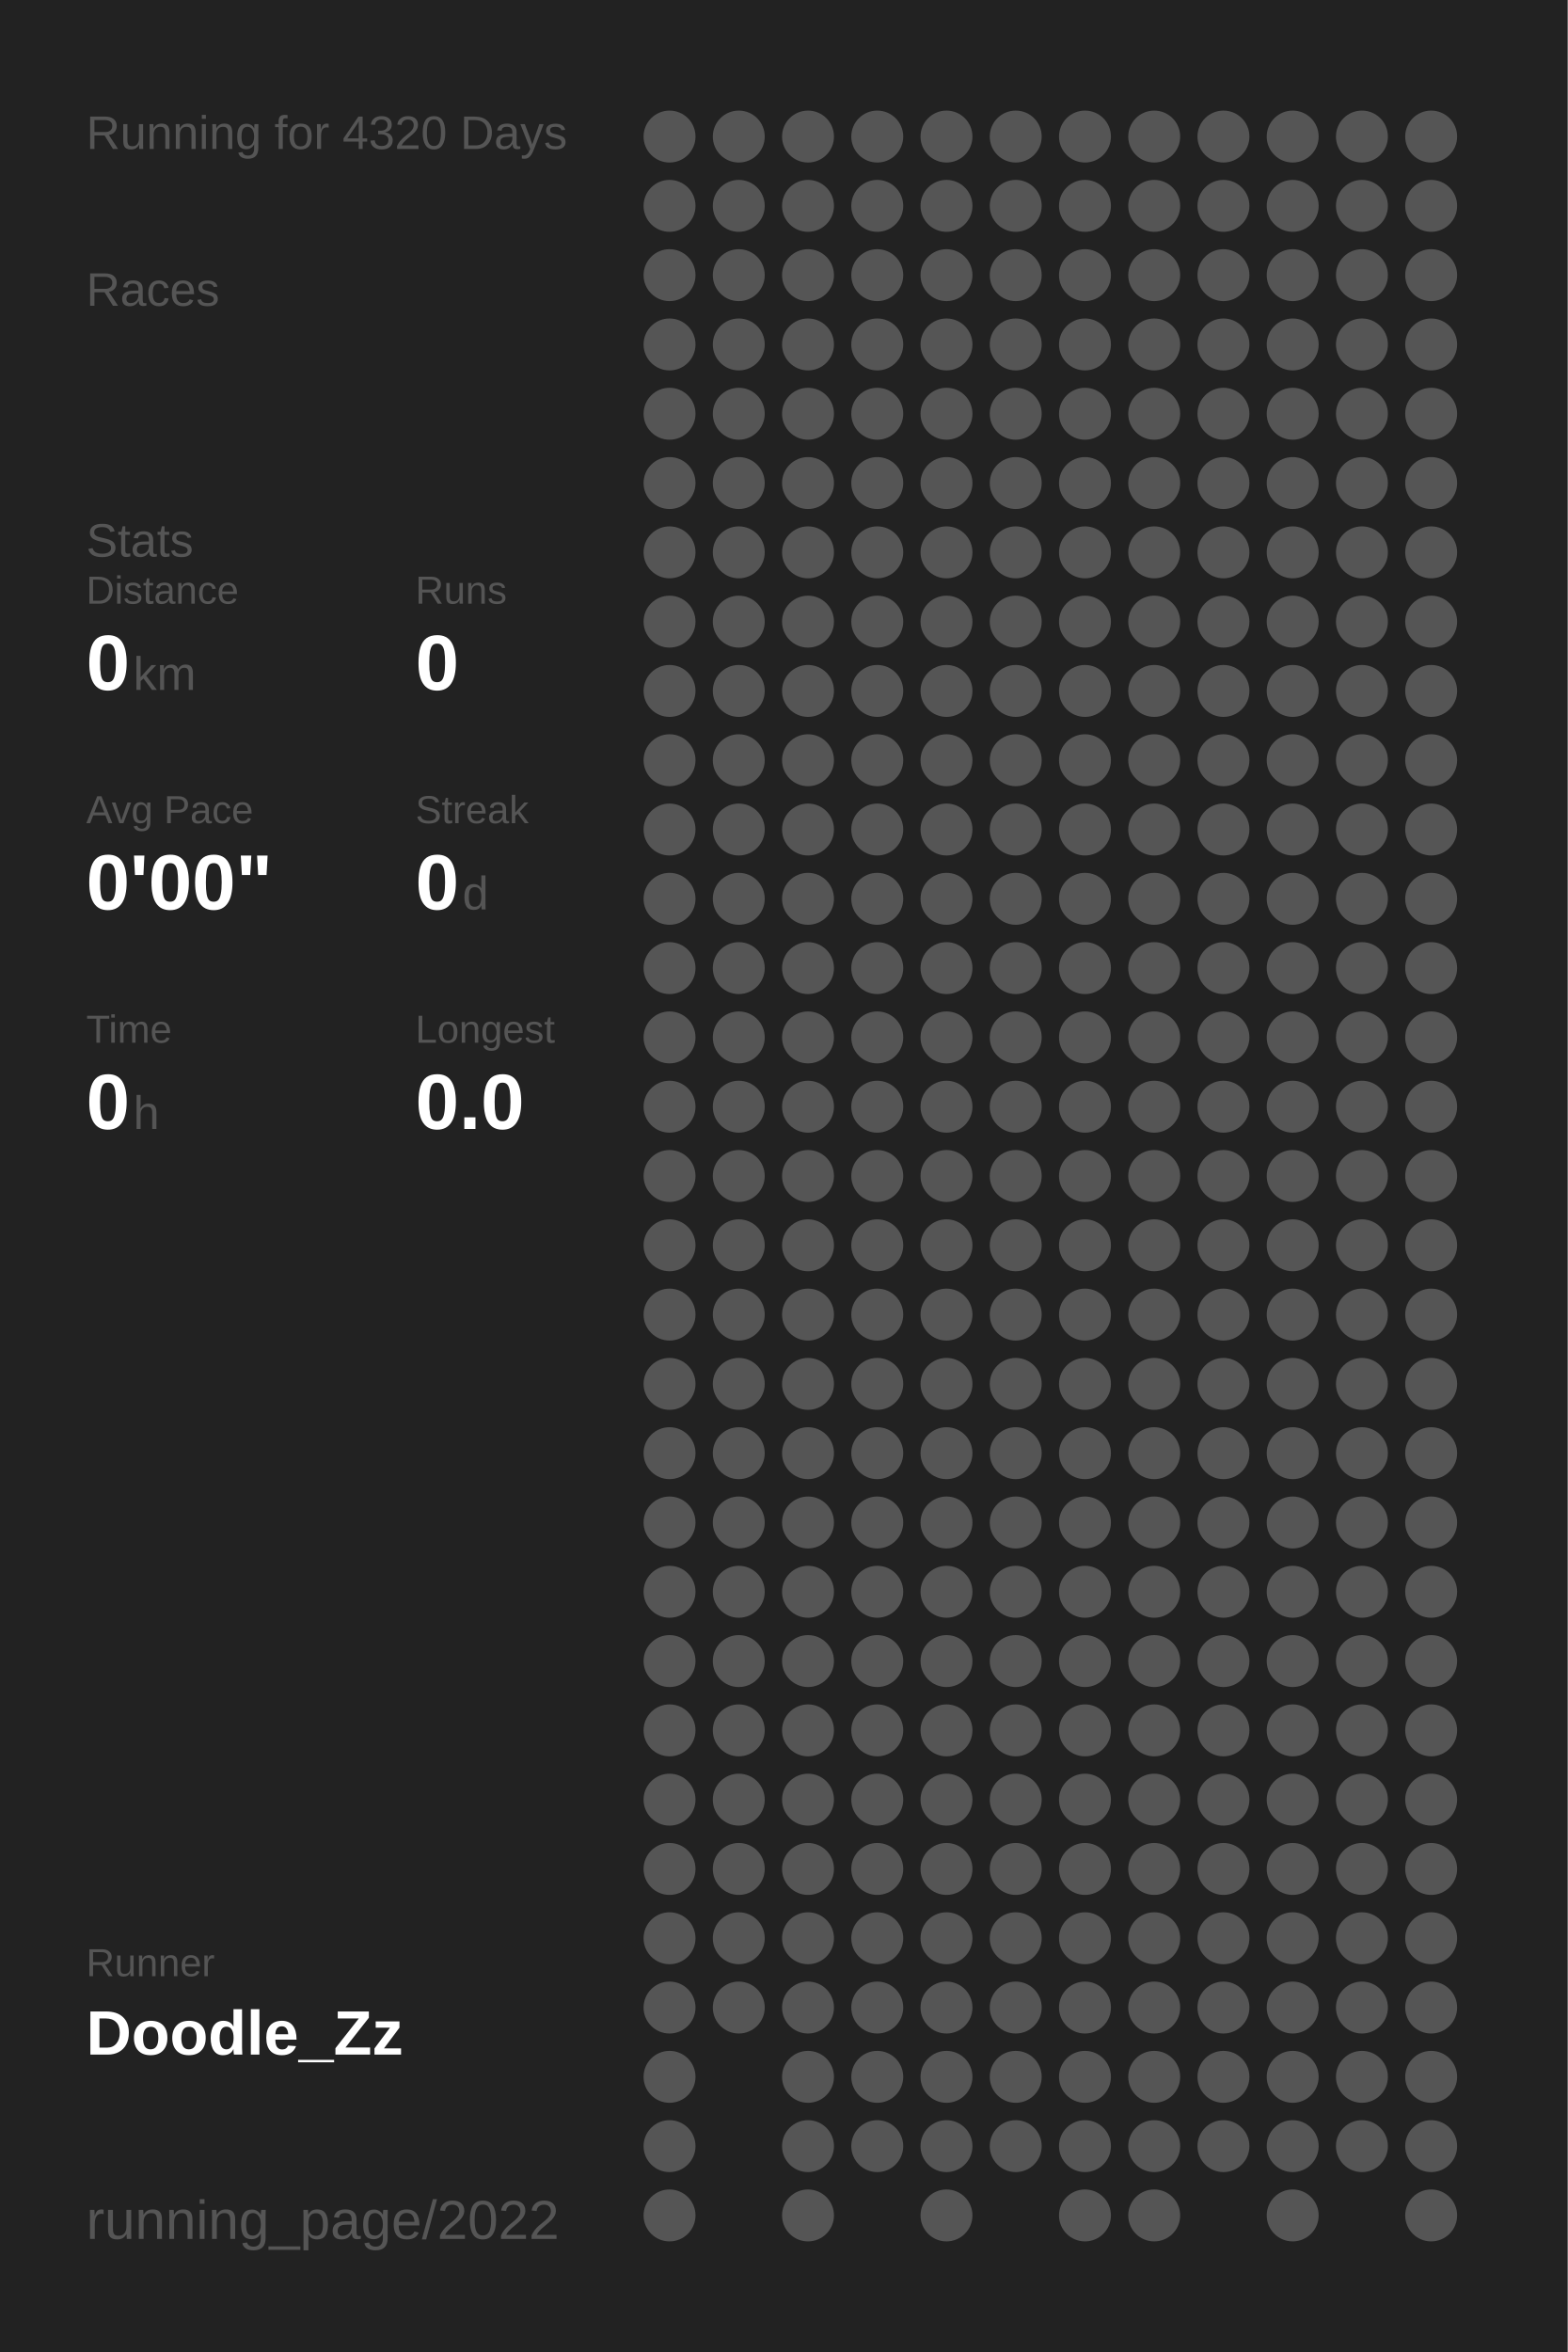
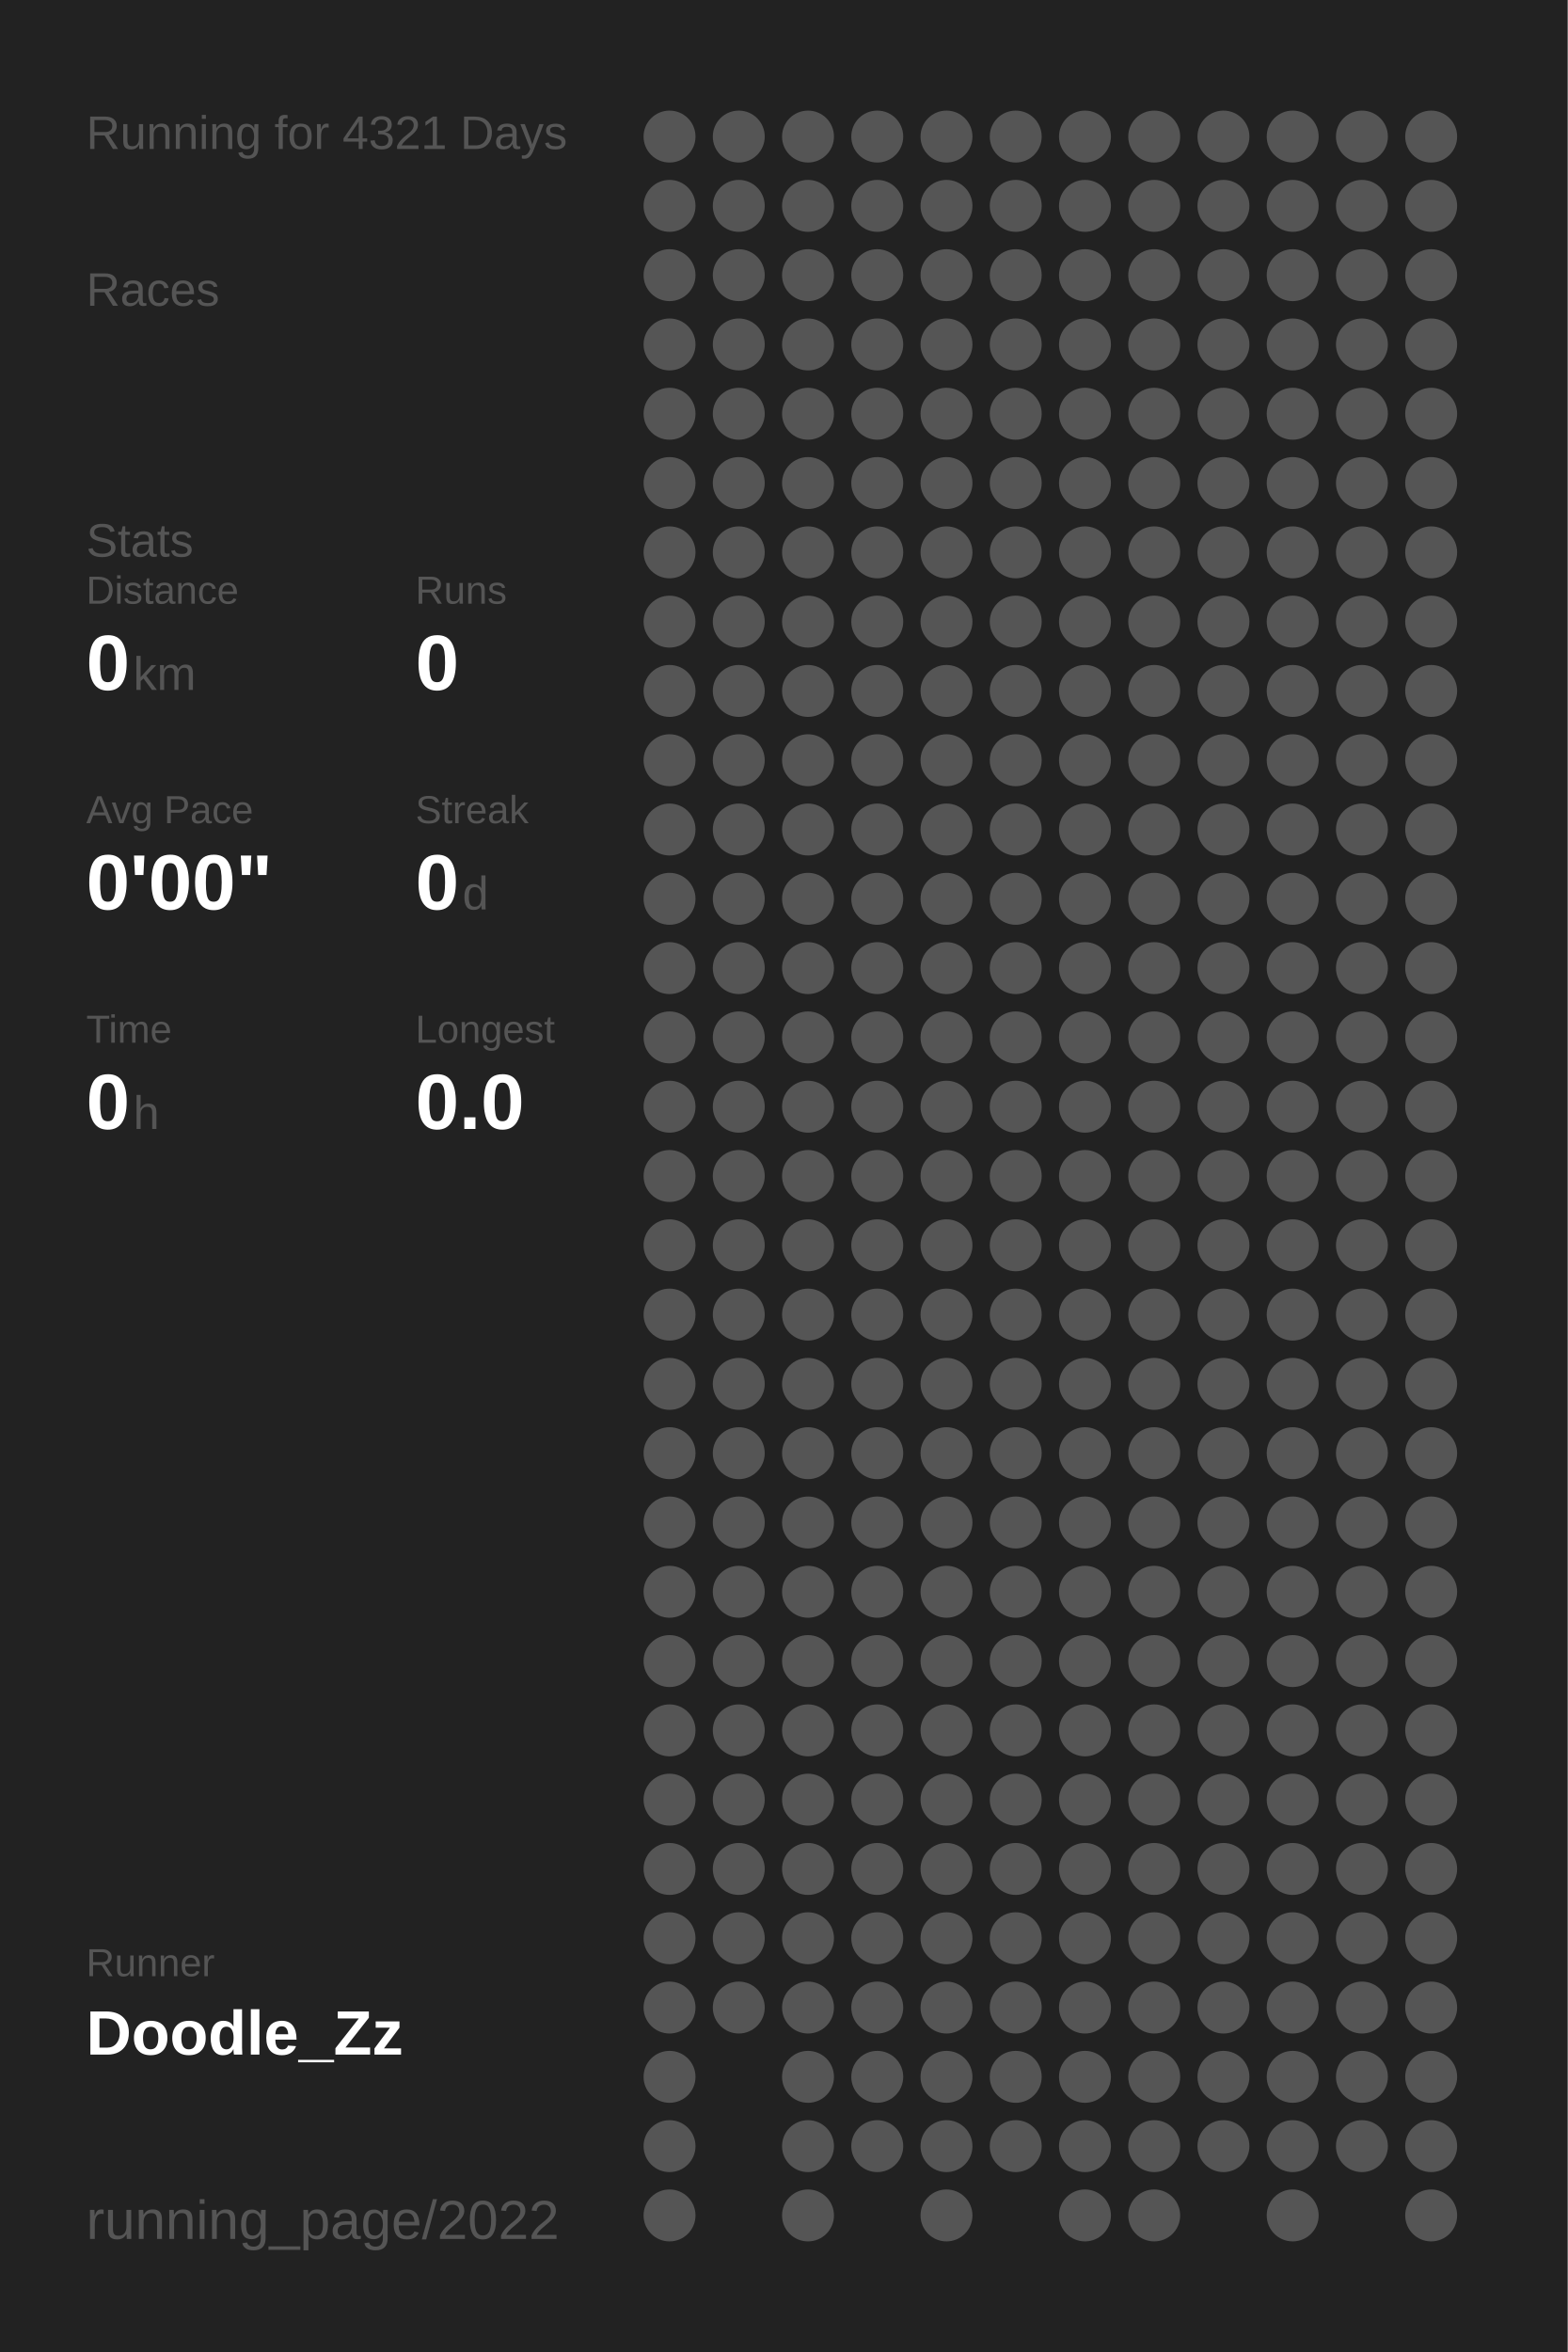
<svg xmlns="http://www.w3.org/2000/svg" baseProfile="full" height="300mm" version="1.1" viewBox="0,0,200,300" width="200mm">
  <defs />
  <rect fill="#222222" height="300" width="200" x="0" y="0" />
-   <text fill="#555555" style="font-size:6px; font-family:Arial;" x="11" y="19">Running for 4320 Days</text>
+   <text fill="#555555" style="font-size:6px; font-family:Arial;" x="11" y="19">Running for 4321 Days</text>
  <text fill="#555555" style="font-size:6px; font-family:Arial;" x="11" y="39">Races</text>
  <text fill="#555555" style="font-size:6px; font-family:Arial;" x="11" y="71">Stats</text>
  <text fill="#555555" style="font-size:5px; font-family:Arial;" x="11" y="77">Distance</text>
  <text fill="#FFFFFF" style="font-size:10px; font-family:Arial; font-weight:bold;" x="11" y="88">0</text>
  <text fill="#555555" style="font-size:6px; font-family:Arial;" x="17" y="88">km</text>
  <text fill="#555555" style="font-size:5px; font-family:Arial;" x="53" y="77">Runs</text>
  <text fill="#FFFFFF" style="font-size:10px; font-family:Arial; font-weight:bold;" x="53" y="88">0</text>
  <text fill="#555555" style="font-size:5px; font-family:Arial;" x="11" y="105">Avg Pace</text>
  <text fill="#FFFFFF" style="font-size:10px; font-family:Arial; font-weight:bold;" x="11" y="116">0'00"</text>
  <text fill="#555555" style="font-size:5px; font-family:Arial;" x="53" y="105">Streak</text>
  <text fill="#FFFFFF" style="font-size:10px; font-family:Arial; font-weight:bold;" x="53" y="116">0</text>
  <text fill="#555555" style="font-size:6px; font-family:Arial;" x="59" y="116">d</text>
  <text fill="#555555" style="font-size:5px; font-family:Arial;" x="11" y="133">Time</text>
  <text fill="#FFFFFF" style="font-size:10px; font-family:Arial; font-weight:bold;" x="11" y="144">0</text>
  <text fill="#555555" style="font-size:6px; font-family:Arial;" x="17" y="144">h</text>
  <text fill="#555555" style="font-size:5px; font-family:Arial;" x="53" y="133">Longest</text>
  <text fill="#FFFFFF" style="font-size:10px; font-family:Arial; font-weight:bold;" x="53" y="144">0.0</text>
  <text fill="#555555" style="font-size:5px; font-family:Arial;" x="11" y="252.065">Runner</text>
  <text fill="#FFFFFF" style="font-size:8px; font-family:Arial; font-weight:bold;" x="11" y="262.065">Doodle_Zz</text>
  <text fill="#555555" style="font-size:7px; font-family:Arial;" x="11" y="285.581">running_page/2022</text>
  <circle cx="85.417" cy="17.419" fill="#555555" r="3.312" />
  <circle cx="85.417" cy="26.258" fill="#555555" r="3.312" />
  <circle cx="85.417" cy="35.097" fill="#555555" r="3.312" />
  <circle cx="85.417" cy="43.935" fill="#555555" r="3.312" />
  <circle cx="85.417" cy="52.774" fill="#555555" r="3.312" />
  <circle cx="85.417" cy="61.613" fill="#555555" r="3.312" />
  <circle cx="85.417" cy="70.452" fill="#555555" r="3.312" />
  <circle cx="85.417" cy="79.29" fill="#555555" r="3.312" />
  <circle cx="85.417" cy="88.129" fill="#555555" r="3.312" />
  <circle cx="85.417" cy="96.968" fill="#555555" r="3.312" />
  <circle cx="85.417" cy="105.806" fill="#555555" r="3.312" />
  <circle cx="85.417" cy="114.645" fill="#555555" r="3.312" />
  <circle cx="85.417" cy="123.484" fill="#555555" r="3.312" />
  <circle cx="85.417" cy="132.323" fill="#555555" r="3.312" />
  <circle cx="85.417" cy="141.161" fill="#555555" r="3.312" />
  <circle cx="85.417" cy="150" fill="#555555" r="3.312" />
  <circle cx="85.417" cy="158.839" fill="#555555" r="3.312" />
  <circle cx="85.417" cy="167.677" fill="#555555" r="3.312" />
  <circle cx="85.417" cy="176.516" fill="#555555" r="3.312" />
  <circle cx="85.417" cy="185.355" fill="#555555" r="3.312" />
  <circle cx="85.417" cy="194.194" fill="#555555" r="3.312" />
  <circle cx="85.417" cy="203.032" fill="#555555" r="3.312" />
  <circle cx="85.417" cy="211.871" fill="#555555" r="3.312" />
  <circle cx="85.417" cy="220.71" fill="#555555" r="3.312" />
  <circle cx="85.417" cy="229.548" fill="#555555" r="3.312" />
  <circle cx="85.417" cy="238.387" fill="#555555" r="3.312" />
  <circle cx="85.417" cy="247.226" fill="#555555" r="3.312" />
  <circle cx="85.417" cy="256.065" fill="#555555" r="3.312" />
  <circle cx="85.417" cy="264.903" fill="#555555" r="3.312" />
  <circle cx="85.417" cy="273.742" fill="#555555" r="3.312" />
  <circle cx="85.417" cy="282.581" fill="#555555" r="3.312" />
  <circle cx="94.25" cy="17.419" fill="#555555" r="3.312" />
  <circle cx="94.25" cy="26.258" fill="#555555" r="3.312" />
  <circle cx="94.25" cy="35.097" fill="#555555" r="3.312" />
  <circle cx="94.25" cy="43.935" fill="#555555" r="3.312" />
  <circle cx="94.25" cy="52.774" fill="#555555" r="3.312" />
  <circle cx="94.25" cy="61.613" fill="#555555" r="3.312" />
  <circle cx="94.25" cy="70.452" fill="#555555" r="3.312" />
  <circle cx="94.25" cy="79.29" fill="#555555" r="3.312" />
  <circle cx="94.25" cy="88.129" fill="#555555" r="3.312" />
  <circle cx="94.25" cy="96.968" fill="#555555" r="3.312" />
  <circle cx="94.25" cy="105.806" fill="#555555" r="3.312" />
  <circle cx="94.25" cy="114.645" fill="#555555" r="3.312" />
  <circle cx="94.25" cy="123.484" fill="#555555" r="3.312" />
  <circle cx="94.25" cy="132.323" fill="#555555" r="3.312" />
  <circle cx="94.25" cy="141.161" fill="#555555" r="3.312" />
  <circle cx="94.25" cy="150" fill="#555555" r="3.312" />
  <circle cx="94.25" cy="158.839" fill="#555555" r="3.312" />
  <circle cx="94.25" cy="167.677" fill="#555555" r="3.312" />
  <circle cx="94.25" cy="176.516" fill="#555555" r="3.312" />
  <circle cx="94.25" cy="185.355" fill="#555555" r="3.312" />
  <circle cx="94.25" cy="194.194" fill="#555555" r="3.312" />
  <circle cx="94.25" cy="203.032" fill="#555555" r="3.312" />
  <circle cx="94.25" cy="211.871" fill="#555555" r="3.312" />
  <circle cx="94.25" cy="220.71" fill="#555555" r="3.312" />
  <circle cx="94.25" cy="229.548" fill="#555555" r="3.312" />
  <circle cx="94.25" cy="238.387" fill="#555555" r="3.312" />
  <circle cx="94.25" cy="247.226" fill="#555555" r="3.312" />
  <circle cx="94.25" cy="256.065" fill="#555555" r="3.312" />
  <circle cx="103.083" cy="17.419" fill="#555555" r="3.312" />
  <circle cx="103.083" cy="26.258" fill="#555555" r="3.312" />
  <circle cx="103.083" cy="35.097" fill="#555555" r="3.312" />
  <circle cx="103.083" cy="43.935" fill="#555555" r="3.312" />
  <circle cx="103.083" cy="52.774" fill="#555555" r="3.312" />
  <circle cx="103.083" cy="61.613" fill="#555555" r="3.312" />
  <circle cx="103.083" cy="70.452" fill="#555555" r="3.312" />
  <circle cx="103.083" cy="79.29" fill="#555555" r="3.312" />
  <circle cx="103.083" cy="88.129" fill="#555555" r="3.312" />
  <circle cx="103.083" cy="96.968" fill="#555555" r="3.312" />
  <circle cx="103.083" cy="105.806" fill="#555555" r="3.312" />
  <circle cx="103.083" cy="114.645" fill="#555555" r="3.312" />
  <circle cx="103.083" cy="123.484" fill="#555555" r="3.312" />
  <circle cx="103.083" cy="132.323" fill="#555555" r="3.312" />
  <circle cx="103.083" cy="141.161" fill="#555555" r="3.312" />
  <circle cx="103.083" cy="150" fill="#555555" r="3.312" />
  <circle cx="103.083" cy="158.839" fill="#555555" r="3.312" />
  <circle cx="103.083" cy="167.677" fill="#555555" r="3.312" />
  <circle cx="103.083" cy="176.516" fill="#555555" r="3.312" />
  <circle cx="103.083" cy="185.355" fill="#555555" r="3.312" />
  <circle cx="103.083" cy="194.194" fill="#555555" r="3.312" />
  <circle cx="103.083" cy="203.032" fill="#555555" r="3.312" />
  <circle cx="103.083" cy="211.871" fill="#555555" r="3.312" />
  <circle cx="103.083" cy="220.71" fill="#555555" r="3.312" />
  <circle cx="103.083" cy="229.548" fill="#555555" r="3.312" />
  <circle cx="103.083" cy="238.387" fill="#555555" r="3.312" />
  <circle cx="103.083" cy="247.226" fill="#555555" r="3.312" />
  <circle cx="103.083" cy="256.065" fill="#555555" r="3.312" />
  <circle cx="103.083" cy="264.903" fill="#555555" r="3.312" />
  <circle cx="103.083" cy="273.742" fill="#555555" r="3.312" />
  <circle cx="103.083" cy="282.581" fill="#555555" r="3.312" />
  <circle cx="111.917" cy="17.419" fill="#555555" r="3.312" />
  <circle cx="111.917" cy="26.258" fill="#555555" r="3.312" />
  <circle cx="111.917" cy="35.097" fill="#555555" r="3.312" />
  <circle cx="111.917" cy="43.935" fill="#555555" r="3.312" />
  <circle cx="111.917" cy="52.774" fill="#555555" r="3.312" />
  <circle cx="111.917" cy="61.613" fill="#555555" r="3.312" />
  <circle cx="111.917" cy="70.452" fill="#555555" r="3.312" />
  <circle cx="111.917" cy="79.29" fill="#555555" r="3.312" />
  <circle cx="111.917" cy="88.129" fill="#555555" r="3.312" />
  <circle cx="111.917" cy="96.968" fill="#555555" r="3.312" />
  <circle cx="111.917" cy="105.806" fill="#555555" r="3.312" />
  <circle cx="111.917" cy="114.645" fill="#555555" r="3.312" />
  <circle cx="111.917" cy="123.484" fill="#555555" r="3.312" />
  <circle cx="111.917" cy="132.323" fill="#555555" r="3.312" />
  <circle cx="111.917" cy="141.161" fill="#555555" r="3.312" />
  <circle cx="111.917" cy="150" fill="#555555" r="3.312" />
  <circle cx="111.917" cy="158.839" fill="#555555" r="3.312" />
  <circle cx="111.917" cy="167.677" fill="#555555" r="3.312" />
  <circle cx="111.917" cy="176.516" fill="#555555" r="3.312" />
  <circle cx="111.917" cy="185.355" fill="#555555" r="3.312" />
  <circle cx="111.917" cy="194.194" fill="#555555" r="3.312" />
  <circle cx="111.917" cy="203.032" fill="#555555" r="3.312" />
  <circle cx="111.917" cy="211.871" fill="#555555" r="3.312" />
  <circle cx="111.917" cy="220.71" fill="#555555" r="3.312" />
  <circle cx="111.917" cy="229.548" fill="#555555" r="3.312" />
  <circle cx="111.917" cy="238.387" fill="#555555" r="3.312" />
  <circle cx="111.917" cy="247.226" fill="#555555" r="3.312" />
  <circle cx="111.917" cy="256.065" fill="#555555" r="3.312" />
  <circle cx="111.917" cy="264.903" fill="#555555" r="3.312" />
  <circle cx="111.917" cy="273.742" fill="#555555" r="3.312" />
  <circle cx="120.75" cy="17.419" fill="#555555" r="3.312" />
  <circle cx="120.75" cy="26.258" fill="#555555" r="3.312" />
  <circle cx="120.75" cy="35.097" fill="#555555" r="3.312" />
  <circle cx="120.75" cy="43.935" fill="#555555" r="3.312" />
  <circle cx="120.75" cy="52.774" fill="#555555" r="3.312" />
  <circle cx="120.75" cy="61.613" fill="#555555" r="3.312" />
  <circle cx="120.75" cy="70.452" fill="#555555" r="3.312" />
  <circle cx="120.75" cy="79.29" fill="#555555" r="3.312" />
  <circle cx="120.75" cy="88.129" fill="#555555" r="3.312" />
  <circle cx="120.75" cy="96.968" fill="#555555" r="3.312" />
  <circle cx="120.75" cy="105.806" fill="#555555" r="3.312" />
  <circle cx="120.75" cy="114.645" fill="#555555" r="3.312" />
  <circle cx="120.75" cy="123.484" fill="#555555" r="3.312" />
  <circle cx="120.75" cy="132.323" fill="#555555" r="3.312" />
  <circle cx="120.75" cy="141.161" fill="#555555" r="3.312" />
  <circle cx="120.75" cy="150" fill="#555555" r="3.312" />
  <circle cx="120.75" cy="158.839" fill="#555555" r="3.312" />
  <circle cx="120.75" cy="167.677" fill="#555555" r="3.312" />
  <circle cx="120.75" cy="176.516" fill="#555555" r="3.312" />
  <circle cx="120.75" cy="185.355" fill="#555555" r="3.312" />
  <circle cx="120.75" cy="194.194" fill="#555555" r="3.312" />
  <circle cx="120.75" cy="203.032" fill="#555555" r="3.312" />
  <circle cx="120.75" cy="211.871" fill="#555555" r="3.312" />
  <circle cx="120.75" cy="220.71" fill="#555555" r="3.312" />
  <circle cx="120.75" cy="229.548" fill="#555555" r="3.312" />
  <circle cx="120.75" cy="238.387" fill="#555555" r="3.312" />
  <circle cx="120.75" cy="247.226" fill="#555555" r="3.312" />
  <circle cx="120.75" cy="256.065" fill="#555555" r="3.312" />
  <circle cx="120.75" cy="264.903" fill="#555555" r="3.312" />
  <circle cx="120.75" cy="273.742" fill="#555555" r="3.312" />
  <circle cx="120.75" cy="282.581" fill="#555555" r="3.312" />
  <circle cx="129.583" cy="17.419" fill="#555555" r="3.312" />
  <circle cx="129.583" cy="26.258" fill="#555555" r="3.312" />
  <circle cx="129.583" cy="35.097" fill="#555555" r="3.312" />
  <circle cx="129.583" cy="43.935" fill="#555555" r="3.312" />
  <circle cx="129.583" cy="52.774" fill="#555555" r="3.312" />
  <circle cx="129.583" cy="61.613" fill="#555555" r="3.312" />
  <circle cx="129.583" cy="70.452" fill="#555555" r="3.312" />
  <circle cx="129.583" cy="79.29" fill="#555555" r="3.312" />
  <circle cx="129.583" cy="88.129" fill="#555555" r="3.312" />
  <circle cx="129.583" cy="96.968" fill="#555555" r="3.312" />
  <circle cx="129.583" cy="105.806" fill="#555555" r="3.312" />
  <circle cx="129.583" cy="114.645" fill="#555555" r="3.312" />
  <circle cx="129.583" cy="123.484" fill="#555555" r="3.312" />
  <circle cx="129.583" cy="132.323" fill="#555555" r="3.312" />
  <circle cx="129.583" cy="141.161" fill="#555555" r="3.312" />
  <circle cx="129.583" cy="150" fill="#555555" r="3.312" />
  <circle cx="129.583" cy="158.839" fill="#555555" r="3.312" />
  <circle cx="129.583" cy="167.677" fill="#555555" r="3.312" />
  <circle cx="129.583" cy="176.516" fill="#555555" r="3.312" />
  <circle cx="129.583" cy="185.355" fill="#555555" r="3.312" />
  <circle cx="129.583" cy="194.194" fill="#555555" r="3.312" />
  <circle cx="129.583" cy="203.032" fill="#555555" r="3.312" />
  <circle cx="129.583" cy="211.871" fill="#555555" r="3.312" />
  <circle cx="129.583" cy="220.71" fill="#555555" r="3.312" />
  <circle cx="129.583" cy="229.548" fill="#555555" r="3.312" />
  <circle cx="129.583" cy="238.387" fill="#555555" r="3.312" />
  <circle cx="129.583" cy="247.226" fill="#555555" r="3.312" />
  <circle cx="129.583" cy="256.065" fill="#555555" r="3.312" />
  <circle cx="129.583" cy="264.903" fill="#555555" r="3.312" />
  <circle cx="129.583" cy="273.742" fill="#555555" r="3.312" />
  <circle cx="138.417" cy="17.419" fill="#555555" r="3.312" />
  <circle cx="138.417" cy="26.258" fill="#555555" r="3.312" />
  <circle cx="138.417" cy="35.097" fill="#555555" r="3.312" />
  <circle cx="138.417" cy="43.935" fill="#555555" r="3.312" />
  <circle cx="138.417" cy="52.774" fill="#555555" r="3.312" />
  <circle cx="138.417" cy="61.613" fill="#555555" r="3.312" />
  <circle cx="138.417" cy="70.452" fill="#555555" r="3.312" />
  <circle cx="138.417" cy="79.29" fill="#555555" r="3.312" />
  <circle cx="138.417" cy="88.129" fill="#555555" r="3.312" />
  <circle cx="138.417" cy="96.968" fill="#555555" r="3.312" />
  <circle cx="138.417" cy="105.806" fill="#555555" r="3.312" />
  <circle cx="138.417" cy="114.645" fill="#555555" r="3.312" />
  <circle cx="138.417" cy="123.484" fill="#555555" r="3.312" />
  <circle cx="138.417" cy="132.323" fill="#555555" r="3.312" />
  <circle cx="138.417" cy="141.161" fill="#555555" r="3.312" />
  <circle cx="138.417" cy="150" fill="#555555" r="3.312" />
  <circle cx="138.417" cy="158.839" fill="#555555" r="3.312" />
  <circle cx="138.417" cy="167.677" fill="#555555" r="3.312" />
  <circle cx="138.417" cy="176.516" fill="#555555" r="3.312" />
  <circle cx="138.417" cy="185.355" fill="#555555" r="3.312" />
  <circle cx="138.417" cy="194.194" fill="#555555" r="3.312" />
  <circle cx="138.417" cy="203.032" fill="#555555" r="3.312" />
  <circle cx="138.417" cy="211.871" fill="#555555" r="3.312" />
  <circle cx="138.417" cy="220.71" fill="#555555" r="3.312" />
  <circle cx="138.417" cy="229.548" fill="#555555" r="3.312" />
  <circle cx="138.417" cy="238.387" fill="#555555" r="3.312" />
  <circle cx="138.417" cy="247.226" fill="#555555" r="3.312" />
  <circle cx="138.417" cy="256.065" fill="#555555" r="3.312" />
  <circle cx="138.417" cy="264.903" fill="#555555" r="3.312" />
  <circle cx="138.417" cy="273.742" fill="#555555" r="3.312" />
  <circle cx="138.417" cy="282.581" fill="#555555" r="3.312" />
  <circle cx="147.25" cy="17.419" fill="#555555" r="3.312" />
  <circle cx="147.25" cy="26.258" fill="#555555" r="3.312" />
  <circle cx="147.25" cy="35.097" fill="#555555" r="3.312" />
  <circle cx="147.25" cy="43.935" fill="#555555" r="3.312" />
  <circle cx="147.25" cy="52.774" fill="#555555" r="3.312" />
  <circle cx="147.25" cy="61.613" fill="#555555" r="3.312" />
  <circle cx="147.25" cy="70.452" fill="#555555" r="3.312" />
  <circle cx="147.25" cy="79.29" fill="#555555" r="3.312" />
  <circle cx="147.25" cy="88.129" fill="#555555" r="3.312" />
  <circle cx="147.25" cy="96.968" fill="#555555" r="3.312" />
  <circle cx="147.25" cy="105.806" fill="#555555" r="3.312" />
  <circle cx="147.25" cy="114.645" fill="#555555" r="3.312" />
  <circle cx="147.25" cy="123.484" fill="#555555" r="3.312" />
  <circle cx="147.25" cy="132.323" fill="#555555" r="3.312" />
  <circle cx="147.25" cy="141.161" fill="#555555" r="3.312" />
  <circle cx="147.25" cy="150" fill="#555555" r="3.312" />
  <circle cx="147.25" cy="158.839" fill="#555555" r="3.312" />
  <circle cx="147.25" cy="167.677" fill="#555555" r="3.312" />
  <circle cx="147.25" cy="176.516" fill="#555555" r="3.312" />
  <circle cx="147.25" cy="185.355" fill="#555555" r="3.312" />
  <circle cx="147.25" cy="194.194" fill="#555555" r="3.312" />
  <circle cx="147.25" cy="203.032" fill="#555555" r="3.312" />
  <circle cx="147.25" cy="211.871" fill="#555555" r="3.312" />
  <circle cx="147.25" cy="220.71" fill="#555555" r="3.312" />
  <circle cx="147.25" cy="229.548" fill="#555555" r="3.312" />
  <circle cx="147.25" cy="238.387" fill="#555555" r="3.312" />
  <circle cx="147.25" cy="247.226" fill="#555555" r="3.312" />
  <circle cx="147.25" cy="256.065" fill="#555555" r="3.312" />
  <circle cx="147.25" cy="264.903" fill="#555555" r="3.312" />
  <circle cx="147.25" cy="273.742" fill="#555555" r="3.312" />
  <circle cx="147.25" cy="282.581" fill="#555555" r="3.312" />
  <circle cx="156.083" cy="17.419" fill="#555555" r="3.312" />
  <circle cx="156.083" cy="26.258" fill="#555555" r="3.312" />
  <circle cx="156.083" cy="35.097" fill="#555555" r="3.312" />
  <circle cx="156.083" cy="43.935" fill="#555555" r="3.312" />
  <circle cx="156.083" cy="52.774" fill="#555555" r="3.312" />
  <circle cx="156.083" cy="61.613" fill="#555555" r="3.312" />
  <circle cx="156.083" cy="70.452" fill="#555555" r="3.312" />
  <circle cx="156.083" cy="79.29" fill="#555555" r="3.312" />
  <circle cx="156.083" cy="88.129" fill="#555555" r="3.312" />
  <circle cx="156.083" cy="96.968" fill="#555555" r="3.312" />
  <circle cx="156.083" cy="105.806" fill="#555555" r="3.312" />
  <circle cx="156.083" cy="114.645" fill="#555555" r="3.312" />
  <circle cx="156.083" cy="123.484" fill="#555555" r="3.312" />
  <circle cx="156.083" cy="132.323" fill="#555555" r="3.312" />
  <circle cx="156.083" cy="141.161" fill="#555555" r="3.312" />
  <circle cx="156.083" cy="150" fill="#555555" r="3.312" />
  <circle cx="156.083" cy="158.839" fill="#555555" r="3.312" />
  <circle cx="156.083" cy="167.677" fill="#555555" r="3.312" />
  <circle cx="156.083" cy="176.516" fill="#555555" r="3.312" />
  <circle cx="156.083" cy="185.355" fill="#555555" r="3.312" />
  <circle cx="156.083" cy="194.194" fill="#555555" r="3.312" />
  <circle cx="156.083" cy="203.032" fill="#555555" r="3.312" />
  <circle cx="156.083" cy="211.871" fill="#555555" r="3.312" />
  <circle cx="156.083" cy="220.71" fill="#555555" r="3.312" />
  <circle cx="156.083" cy="229.548" fill="#555555" r="3.312" />
  <circle cx="156.083" cy="238.387" fill="#555555" r="3.312" />
  <circle cx="156.083" cy="247.226" fill="#555555" r="3.312" />
  <circle cx="156.083" cy="256.065" fill="#555555" r="3.312" />
  <circle cx="156.083" cy="264.903" fill="#555555" r="3.312" />
  <circle cx="156.083" cy="273.742" fill="#555555" r="3.312" />
  <circle cx="164.917" cy="17.419" fill="#555555" r="3.312" />
  <circle cx="164.917" cy="26.258" fill="#555555" r="3.312" />
  <circle cx="164.917" cy="35.097" fill="#555555" r="3.312" />
  <circle cx="164.917" cy="43.935" fill="#555555" r="3.312" />
  <circle cx="164.917" cy="52.774" fill="#555555" r="3.312" />
  <circle cx="164.917" cy="61.613" fill="#555555" r="3.312" />
  <circle cx="164.917" cy="70.452" fill="#555555" r="3.312" />
  <circle cx="164.917" cy="79.29" fill="#555555" r="3.312" />
  <circle cx="164.917" cy="88.129" fill="#555555" r="3.312" />
  <circle cx="164.917" cy="96.968" fill="#555555" r="3.312" />
  <circle cx="164.917" cy="105.806" fill="#555555" r="3.312" />
  <circle cx="164.917" cy="114.645" fill="#555555" r="3.312" />
  <circle cx="164.917" cy="123.484" fill="#555555" r="3.312" />
  <circle cx="164.917" cy="132.323" fill="#555555" r="3.312" />
  <circle cx="164.917" cy="141.161" fill="#555555" r="3.312" />
  <circle cx="164.917" cy="150" fill="#555555" r="3.312" />
  <circle cx="164.917" cy="158.839" fill="#555555" r="3.312" />
  <circle cx="164.917" cy="167.677" fill="#555555" r="3.312" />
  <circle cx="164.917" cy="176.516" fill="#555555" r="3.312" />
  <circle cx="164.917" cy="185.355" fill="#555555" r="3.312" />
  <circle cx="164.917" cy="194.194" fill="#555555" r="3.312" />
  <circle cx="164.917" cy="203.032" fill="#555555" r="3.312" />
  <circle cx="164.917" cy="211.871" fill="#555555" r="3.312" />
  <circle cx="164.917" cy="220.71" fill="#555555" r="3.312" />
  <circle cx="164.917" cy="229.548" fill="#555555" r="3.312" />
  <circle cx="164.917" cy="238.387" fill="#555555" r="3.312" />
  <circle cx="164.917" cy="247.226" fill="#555555" r="3.312" />
  <circle cx="164.917" cy="256.065" fill="#555555" r="3.312" />
  <circle cx="164.917" cy="264.903" fill="#555555" r="3.312" />
  <circle cx="164.917" cy="273.742" fill="#555555" r="3.312" />
  <circle cx="164.917" cy="282.581" fill="#555555" r="3.312" />
  <circle cx="173.75" cy="17.419" fill="#555555" r="3.312" />
  <circle cx="173.75" cy="26.258" fill="#555555" r="3.312" />
  <circle cx="173.75" cy="35.097" fill="#555555" r="3.312" />
  <circle cx="173.75" cy="43.935" fill="#555555" r="3.312" />
  <circle cx="173.75" cy="52.774" fill="#555555" r="3.312" />
  <circle cx="173.75" cy="61.613" fill="#555555" r="3.312" />
  <circle cx="173.75" cy="70.452" fill="#555555" r="3.312" />
  <circle cx="173.75" cy="79.29" fill="#555555" r="3.312" />
  <circle cx="173.75" cy="88.129" fill="#555555" r="3.312" />
  <circle cx="173.75" cy="96.968" fill="#555555" r="3.312" />
  <circle cx="173.75" cy="105.806" fill="#555555" r="3.312" />
  <circle cx="173.75" cy="114.645" fill="#555555" r="3.312" />
  <circle cx="173.75" cy="123.484" fill="#555555" r="3.312" />
  <circle cx="173.75" cy="132.323" fill="#555555" r="3.312" />
  <circle cx="173.75" cy="141.161" fill="#555555" r="3.312" />
  <circle cx="173.75" cy="150" fill="#555555" r="3.312" />
  <circle cx="173.75" cy="158.839" fill="#555555" r="3.312" />
  <circle cx="173.75" cy="167.677" fill="#555555" r="3.312" />
  <circle cx="173.75" cy="176.516" fill="#555555" r="3.312" />
  <circle cx="173.75" cy="185.355" fill="#555555" r="3.312" />
  <circle cx="173.75" cy="194.194" fill="#555555" r="3.312" />
  <circle cx="173.75" cy="203.032" fill="#555555" r="3.312" />
  <circle cx="173.75" cy="211.871" fill="#555555" r="3.312" />
  <circle cx="173.75" cy="220.71" fill="#555555" r="3.312" />
  <circle cx="173.75" cy="229.548" fill="#555555" r="3.312" />
  <circle cx="173.75" cy="238.387" fill="#555555" r="3.312" />
  <circle cx="173.75" cy="247.226" fill="#555555" r="3.312" />
  <circle cx="173.75" cy="256.065" fill="#555555" r="3.312" />
  <circle cx="173.75" cy="264.903" fill="#555555" r="3.312" />
  <circle cx="173.75" cy="273.742" fill="#555555" r="3.312" />
  <circle cx="182.583" cy="17.419" fill="#555555" r="3.312" />
  <circle cx="182.583" cy="26.258" fill="#555555" r="3.312" />
  <circle cx="182.583" cy="35.097" fill="#555555" r="3.312" />
  <circle cx="182.583" cy="43.935" fill="#555555" r="3.312" />
  <circle cx="182.583" cy="52.774" fill="#555555" r="3.312" />
  <circle cx="182.583" cy="61.613" fill="#555555" r="3.312" />
  <circle cx="182.583" cy="70.452" fill="#555555" r="3.312" />
  <circle cx="182.583" cy="79.29" fill="#555555" r="3.312" />
  <circle cx="182.583" cy="88.129" fill="#555555" r="3.312" />
  <circle cx="182.583" cy="96.968" fill="#555555" r="3.312" />
  <circle cx="182.583" cy="105.806" fill="#555555" r="3.312" />
  <circle cx="182.583" cy="114.645" fill="#555555" r="3.312" />
  <circle cx="182.583" cy="123.484" fill="#555555" r="3.312" />
  <circle cx="182.583" cy="132.323" fill="#555555" r="3.312" />
  <circle cx="182.583" cy="141.161" fill="#555555" r="3.312" />
  <circle cx="182.583" cy="150" fill="#555555" r="3.312" />
  <circle cx="182.583" cy="158.839" fill="#555555" r="3.312" />
  <circle cx="182.583" cy="167.677" fill="#555555" r="3.312" />
  <circle cx="182.583" cy="176.516" fill="#555555" r="3.312" />
  <circle cx="182.583" cy="185.355" fill="#555555" r="3.312" />
  <circle cx="182.583" cy="194.194" fill="#555555" r="3.312" />
  <circle cx="182.583" cy="203.032" fill="#555555" r="3.312" />
  <circle cx="182.583" cy="211.871" fill="#555555" r="3.312" />
  <circle cx="182.583" cy="220.71" fill="#555555" r="3.312" />
  <circle cx="182.583" cy="229.548" fill="#555555" r="3.312" />
  <circle cx="182.583" cy="238.387" fill="#555555" r="3.312" />
  <circle cx="182.583" cy="247.226" fill="#555555" r="3.312" />
  <circle cx="182.583" cy="256.065" fill="#555555" r="3.312" />
  <circle cx="182.583" cy="264.903" fill="#555555" r="3.312" />
  <circle cx="182.583" cy="273.742" fill="#555555" r="3.312" />
  <circle cx="182.583" cy="282.581" fill="#555555" r="3.312" />
</svg>
